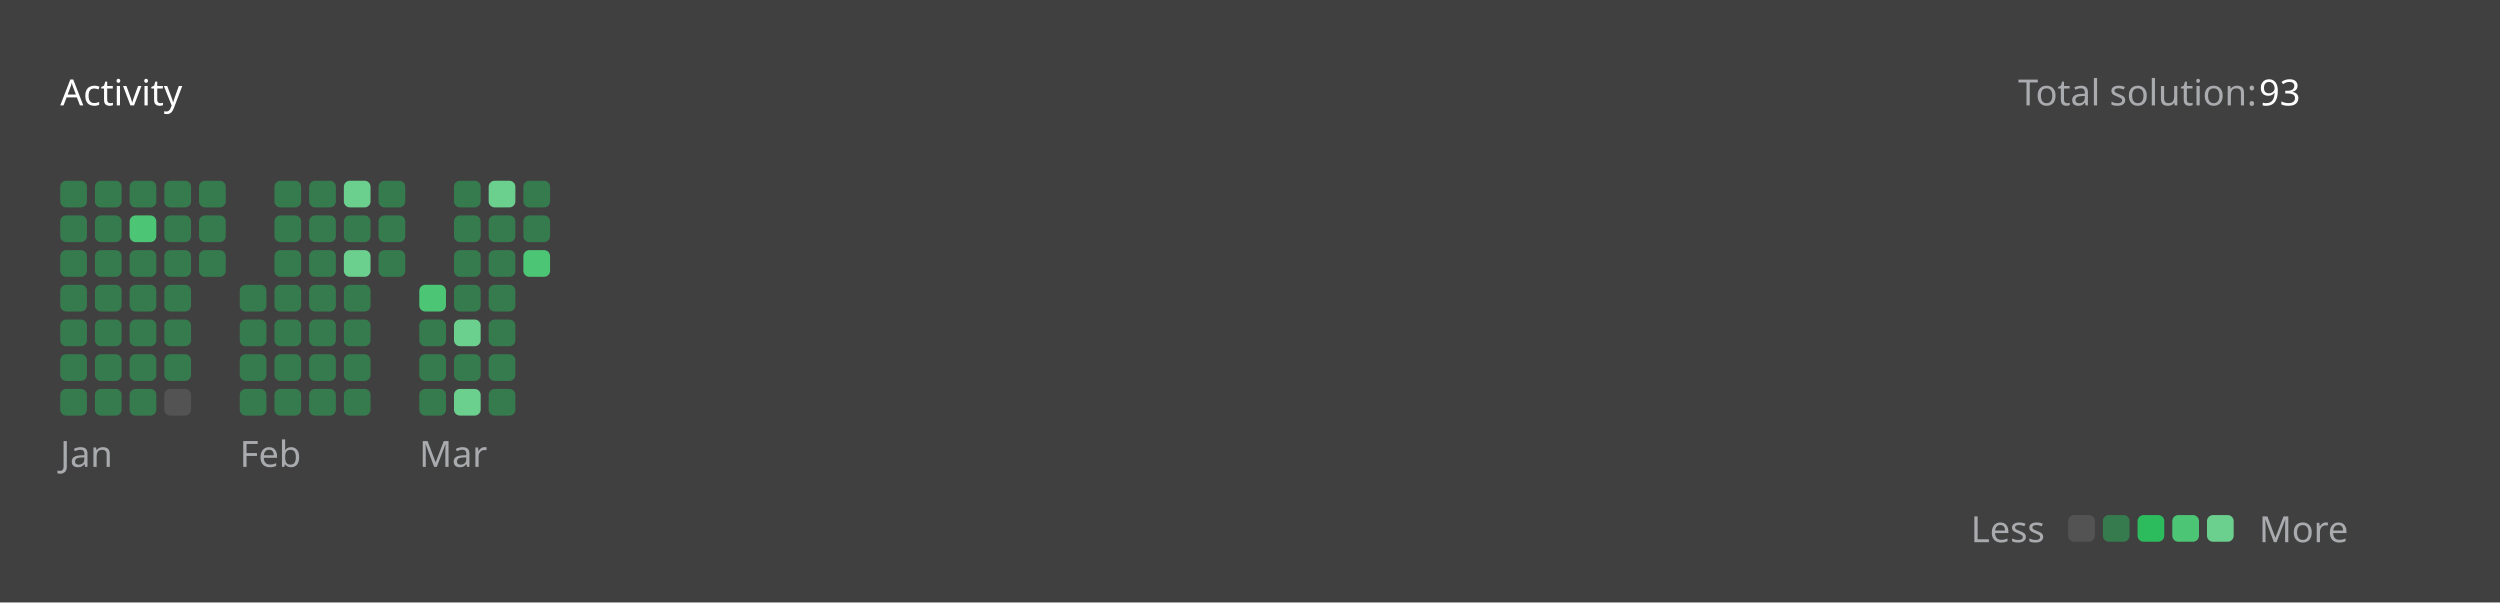
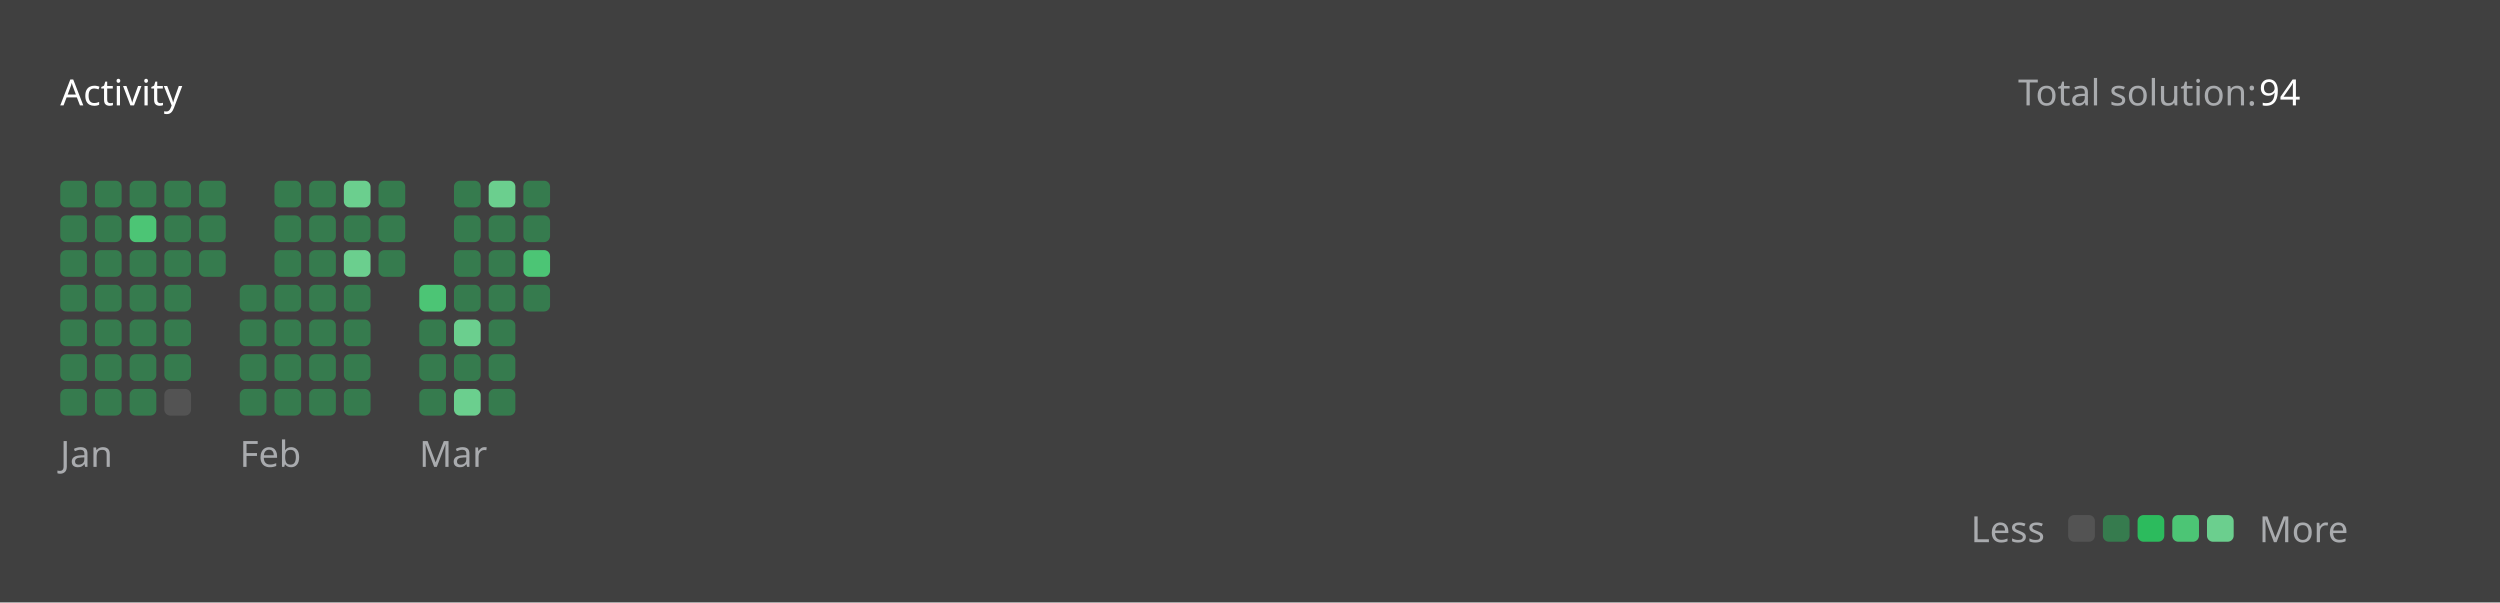
<svg xmlns="http://www.w3.org/2000/svg" version="1.1" height="200" width="830" viewBox="0 0 830 200">
  <style>*{font-family: "Segoe UI", Tahoma, Geneva, Verdana, sans-serif;}</style>
  <style>.title{font-weight: 500;font-size: 1rem;}</style>
  <style>.rotate-90{transform: rotate(-90deg);transform-origin: center;transform-box: fill-box;}</style>
  <style>.state{font-size: .75rem;}</style>
  <style>.light{color: #ffffff;fill: #ffffff;}</style>
  <style>.light-gray{color: #eff2f699;fill: #eff2f699;}</style>
  <style>.dark-gray{color: #ebebf54d;fill: #ebebf54d;}</style>
  <style>.gray{color: #747474;fill: #747474;}</style>
  <style>.orange{color: #ffa116;fill: #ffa116;}</style>
  <style>.background{color: #404040;fill: #404040;}</style>
  <style>.level-1-block{fill: #ffffff1a;}</style>
  <style>.level-2-block{fill: #2cb55d80;}</style>
  <style>.level-3-block{fill: #2cbb5dff;}</style>
  <style>.level-4-block{fill: #4cc575ff;}</style>
  <style>.level-5-block{fill: #6bcf8eff;}</style>
  <rect fill="#404040" x="0" y="0" width="830" height="200" rx="0.5rem" />
  <g text-anchor="start" text-decoration="1" class="title">
    <text x="20" y="35">
      <tspan class="light">Activity</tspan>
      <tspan class="orange" />
    </text>
  </g>
  <g class="state">
    <text x="670" y="35" class="light-gray"> Total solution: </text>
-     <text x="750" y="35" class="light"> 93 </text>
+     <text x="750" y="35" class="light"> 94 </text>
    <text x="678.88" y="180" class="light-gray" text-anchor="end">Less</text>
    <rect x="686.64" y="171" width="8.86" height="8.86" rx="2" ry="2" class="level-1-block" />
    <rect x="698.16" y="171" width="8.86" height="8.86" rx="2" ry="2" class="level-2-block" />
    <rect x="709.68" y="171" width="8.86" height="8.86" rx="2" ry="2" class="level-3-block" />
    <rect x="721.2" y="171" width="8.86" height="8.86" rx="2" ry="2" class="level-4-block" />
    <rect x="732.72" y="171" width="8.86" height="8.86" rx="2" ry="2" class="level-5-block" />
    <text x="750" y="180" class="light-gray">More</text>
  </g>
  <g x="20" y="60">
    <g x="20" y="60">
      <g x="20.0" y="60">
        <rect x="20.0" y="60.0" width="8.86" height="8.86" rx="2" ry="2" class="level-2-block" />
        <rect x="20.0" y="71.52" width="8.86" height="8.86" rx="2" ry="2" class="level-2-block" />
        <rect x="20.0" y="83.04" width="8.86" height="8.86" rx="2" ry="2" class="level-2-block" />
        <rect x="20.0" y="94.56" width="8.86" height="8.86" rx="2" ry="2" class="level-2-block" />
        <rect x="20.0" y="106.08" width="8.86" height="8.86" rx="2" ry="2" class="level-2-block" />
        <rect x="20.0" y="117.6" width="8.86" height="8.86" rx="2" ry="2" class="level-2-block" />
        <rect x="20.0" y="129.12" width="8.86" height="8.86" rx="2" ry="2" class="level-2-block" />
      </g>
      <g x="31.52" y="60">
        <rect x="31.52" y="60.0" width="8.86" height="8.86" rx="2" ry="2" class="level-2-block" />
        <rect x="31.52" y="71.52" width="8.86" height="8.86" rx="2" ry="2" class="level-2-block" />
        <rect x="31.52" y="83.04" width="8.86" height="8.86" rx="2" ry="2" class="level-2-block" />
        <rect x="31.52" y="94.56" width="8.86" height="8.86" rx="2" ry="2" class="level-2-block" />
        <rect x="31.52" y="106.08" width="8.86" height="8.86" rx="2" ry="2" class="level-2-block" />
        <rect x="31.52" y="117.6" width="8.86" height="8.86" rx="2" ry="2" class="level-2-block" />
        <rect x="31.52" y="129.12" width="8.86" height="8.86" rx="2" ry="2" class="level-2-block" />
      </g>
      <g x="43.04" y="60">
        <rect x="43.04" y="60.0" width="8.86" height="8.86" rx="2" ry="2" class="level-2-block" />
        <rect x="43.04" y="71.52" width="8.86" height="8.86" rx="2" ry="2" class="level-4-block" />
        <rect x="43.04" y="83.04" width="8.86" height="8.86" rx="2" ry="2" class="level-2-block" />
        <rect x="43.04" y="94.56" width="8.86" height="8.86" rx="2" ry="2" class="level-2-block" />
        <rect x="43.04" y="106.08" width="8.86" height="8.86" rx="2" ry="2" class="level-2-block" />
        <rect x="43.04" y="117.6" width="8.86" height="8.86" rx="2" ry="2" class="level-2-block" />
        <rect x="43.04" y="129.12" width="8.86" height="8.86" rx="2" ry="2" class="level-2-block" />
      </g>
      <g x="54.56" y="60">
        <rect x="54.56" y="60.0" width="8.86" height="8.86" rx="2" ry="2" class="level-2-block" />
        <rect x="54.56" y="71.52" width="8.86" height="8.86" rx="2" ry="2" class="level-2-block" />
        <rect x="54.56" y="83.04" width="8.86" height="8.86" rx="2" ry="2" class="level-2-block" />
        <rect x="54.56" y="94.56" width="8.86" height="8.86" rx="2" ry="2" class="level-2-block" />
        <rect x="54.56" y="106.08" width="8.86" height="8.86" rx="2" ry="2" class="level-2-block" />
        <rect x="54.56" y="117.6" width="8.86" height="8.86" rx="2" ry="2" class="level-2-block" />
        <rect x="54.56" y="129.12" width="8.86" height="8.86" rx="2" ry="2" class="level-1-block" />
      </g>
      <g x="66.08" y="60">
        <rect x="66.08" y="60.0" width="8.86" height="8.86" rx="2" ry="2" class="level-2-block" />
        <rect x="66.08" y="71.52" width="8.86" height="8.86" rx="2" ry="2" class="level-2-block" />
        <rect x="66.08" y="83.04" width="8.86" height="8.86" rx="2" ry="2" class="level-2-block" />
      </g>
      <text x="20.0" y="155" class="light-gray state">Jan</text>
    </g>
  </g>
  <g x="79.6" y="60">
    <g x="79.6" y="60">
      <g x="79.6" y="60">
        <rect x="79.6" y="94.56" width="8.86" height="8.86" rx="2" ry="2" class="level-2-block" />
        <rect x="79.6" y="106.08" width="8.86" height="8.86" rx="2" ry="2" class="level-2-block" />
        <rect x="79.6" y="117.6" width="8.86" height="8.86" rx="2" ry="2" class="level-2-block" />
        <rect x="79.6" y="129.12" width="8.86" height="8.86" rx="2" ry="2" class="level-2-block" />
      </g>
      <g x="91.12" y="60">
        <rect x="91.12" y="60.0" width="8.86" height="8.86" rx="2" ry="2" class="level-2-block" />
        <rect x="91.12" y="71.52" width="8.86" height="8.86" rx="2" ry="2" class="level-2-block" />
        <rect x="91.12" y="83.04" width="8.86" height="8.86" rx="2" ry="2" class="level-2-block" />
        <rect x="91.12" y="94.56" width="8.86" height="8.86" rx="2" ry="2" class="level-2-block" />
        <rect x="91.12" y="106.08" width="8.86" height="8.86" rx="2" ry="2" class="level-2-block" />
        <rect x="91.12" y="117.6" width="8.86" height="8.86" rx="2" ry="2" class="level-2-block" />
        <rect x="91.12" y="129.12" width="8.86" height="8.86" rx="2" ry="2" class="level-2-block" />
      </g>
      <g x="102.64" y="60">
        <rect x="102.64" y="60.0" width="8.86" height="8.86" rx="2" ry="2" class="level-2-block" />
        <rect x="102.64" y="71.52" width="8.86" height="8.86" rx="2" ry="2" class="level-2-block" />
        <rect x="102.64" y="83.04" width="8.86" height="8.86" rx="2" ry="2" class="level-2-block" />
        <rect x="102.64" y="94.56" width="8.86" height="8.86" rx="2" ry="2" class="level-2-block" />
        <rect x="102.64" y="106.08" width="8.86" height="8.86" rx="2" ry="2" class="level-2-block" />
        <rect x="102.64" y="117.6" width="8.86" height="8.86" rx="2" ry="2" class="level-2-block" />
        <rect x="102.64" y="129.12" width="8.86" height="8.86" rx="2" ry="2" class="level-2-block" />
      </g>
      <g x="114.16" y="60">
        <rect x="114.16" y="60.0" width="8.86" height="8.86" rx="2" ry="2" class="level-5-block" />
        <rect x="114.16" y="71.52" width="8.86" height="8.86" rx="2" ry="2" class="level-2-block" />
        <rect x="114.16" y="83.04" width="8.86" height="8.86" rx="2" ry="2" class="level-5-block" />
        <rect x="114.16" y="94.56" width="8.86" height="8.86" rx="2" ry="2" class="level-2-block" />
        <rect x="114.16" y="106.08" width="8.86" height="8.86" rx="2" ry="2" class="level-2-block" />
        <rect x="114.16" y="117.6" width="8.86" height="8.86" rx="2" ry="2" class="level-2-block" />
        <rect x="114.16" y="129.12" width="8.86" height="8.86" rx="2" ry="2" class="level-2-block" />
      </g>
      <g x="125.68" y="60">
        <rect x="125.68" y="60.0" width="8.86" height="8.86" rx="2" ry="2" class="level-2-block" />
        <rect x="125.68" y="71.52" width="8.86" height="8.86" rx="2" ry="2" class="level-2-block" />
        <rect x="125.68" y="83.04" width="8.86" height="8.86" rx="2" ry="2" class="level-2-block" />
      </g>
      <text x="79.6" y="155" class="light-gray state">Feb</text>
    </g>
  </g>
  <g x="139.2" y="60">
    <g x="139.2" y="60">
      <g x="139.2" y="60">
        <rect x="139.2" y="94.56" width="8.86" height="8.86" rx="2" ry="2" class="level-4-block" />
        <rect x="139.2" y="106.08" width="8.86" height="8.86" rx="2" ry="2" class="level-2-block" />
        <rect x="139.2" y="117.6" width="8.86" height="8.86" rx="2" ry="2" class="level-2-block" />
        <rect x="139.2" y="129.12" width="8.86" height="8.86" rx="2" ry="2" class="level-2-block" />
      </g>
      <g x="150.72" y="60">
        <rect x="150.72" y="60.0" width="8.86" height="8.86" rx="2" ry="2" class="level-2-block" />
        <rect x="150.72" y="71.52" width="8.86" height="8.86" rx="2" ry="2" class="level-2-block" />
        <rect x="150.72" y="83.04" width="8.86" height="8.86" rx="2" ry="2" class="level-2-block" />
        <rect x="150.72" y="94.56" width="8.86" height="8.86" rx="2" ry="2" class="level-2-block" />
        <rect x="150.72" y="106.08" width="8.86" height="8.86" rx="2" ry="2" class="level-5-block" />
        <rect x="150.72" y="117.6" width="8.86" height="8.86" rx="2" ry="2" class="level-2-block" />
        <rect x="150.72" y="129.12" width="8.86" height="8.86" rx="2" ry="2" class="level-5-block" />
      </g>
      <g x="162.24" y="60">
        <rect x="162.24" y="60.0" width="8.86" height="8.86" rx="2" ry="2" class="level-5-block" />
        <rect x="162.24" y="71.52" width="8.86" height="8.86" rx="2" ry="2" class="level-2-block" />
        <rect x="162.24" y="83.04" width="8.86" height="8.86" rx="2" ry="2" class="level-2-block" />
        <rect x="162.24" y="94.56" width="8.86" height="8.86" rx="2" ry="2" class="level-2-block" />
        <rect x="162.24" y="106.08" width="8.86" height="8.86" rx="2" ry="2" class="level-2-block" />
        <rect x="162.24" y="117.6" width="8.86" height="8.86" rx="2" ry="2" class="level-2-block" />
        <rect x="162.24" y="129.12" width="8.86" height="8.86" rx="2" ry="2" class="level-2-block" />
      </g>
      <g x="173.76" y="60">
        <rect x="173.76" y="60.0" width="8.86" height="8.86" rx="2" ry="2" class="level-2-block" />
        <rect x="173.76" y="71.52" width="8.86" height="8.86" rx="2" ry="2" class="level-2-block" />
        <rect x="173.76" y="83.04" width="8.86" height="8.86" rx="2" ry="2" class="level-4-block" />
+         <rect x="173.76" y="94.56" width="8.86" height="8.86" rx="2" ry="2" class="level-2-block" />
      </g>
      <text x="139.2" y="155" class="light-gray state">Mar</text>
    </g>
  </g>
</svg>
